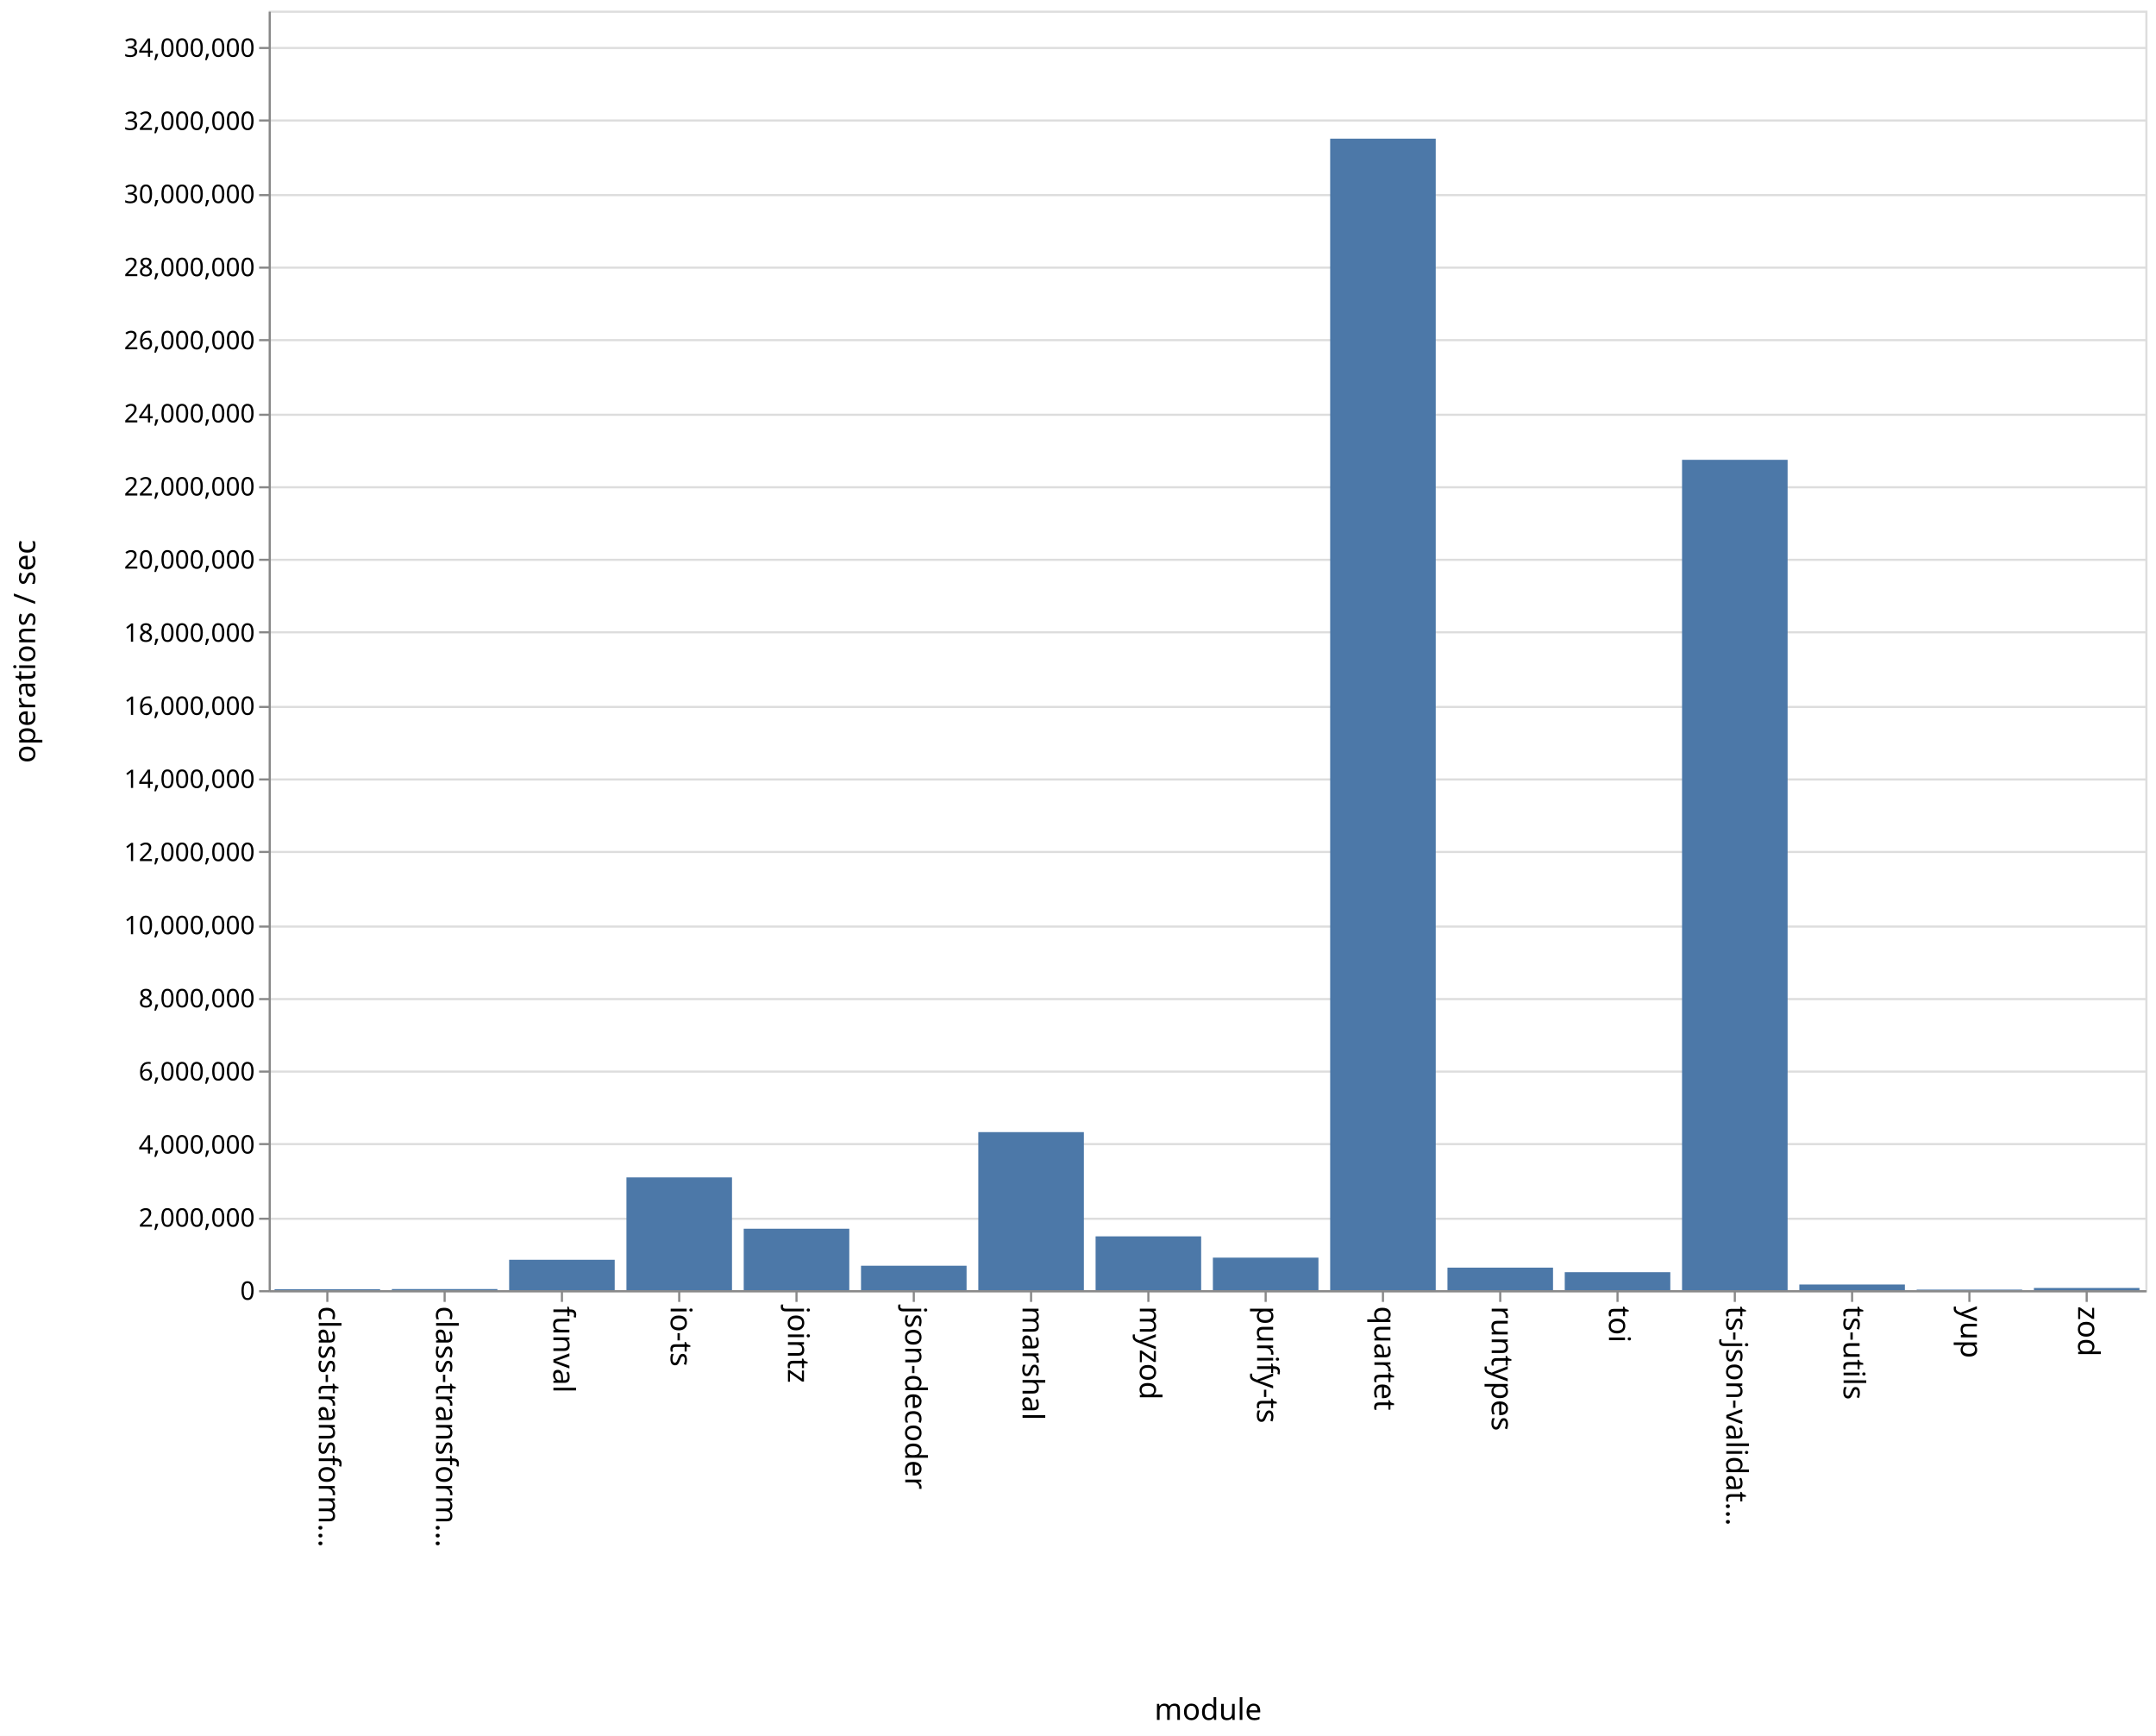
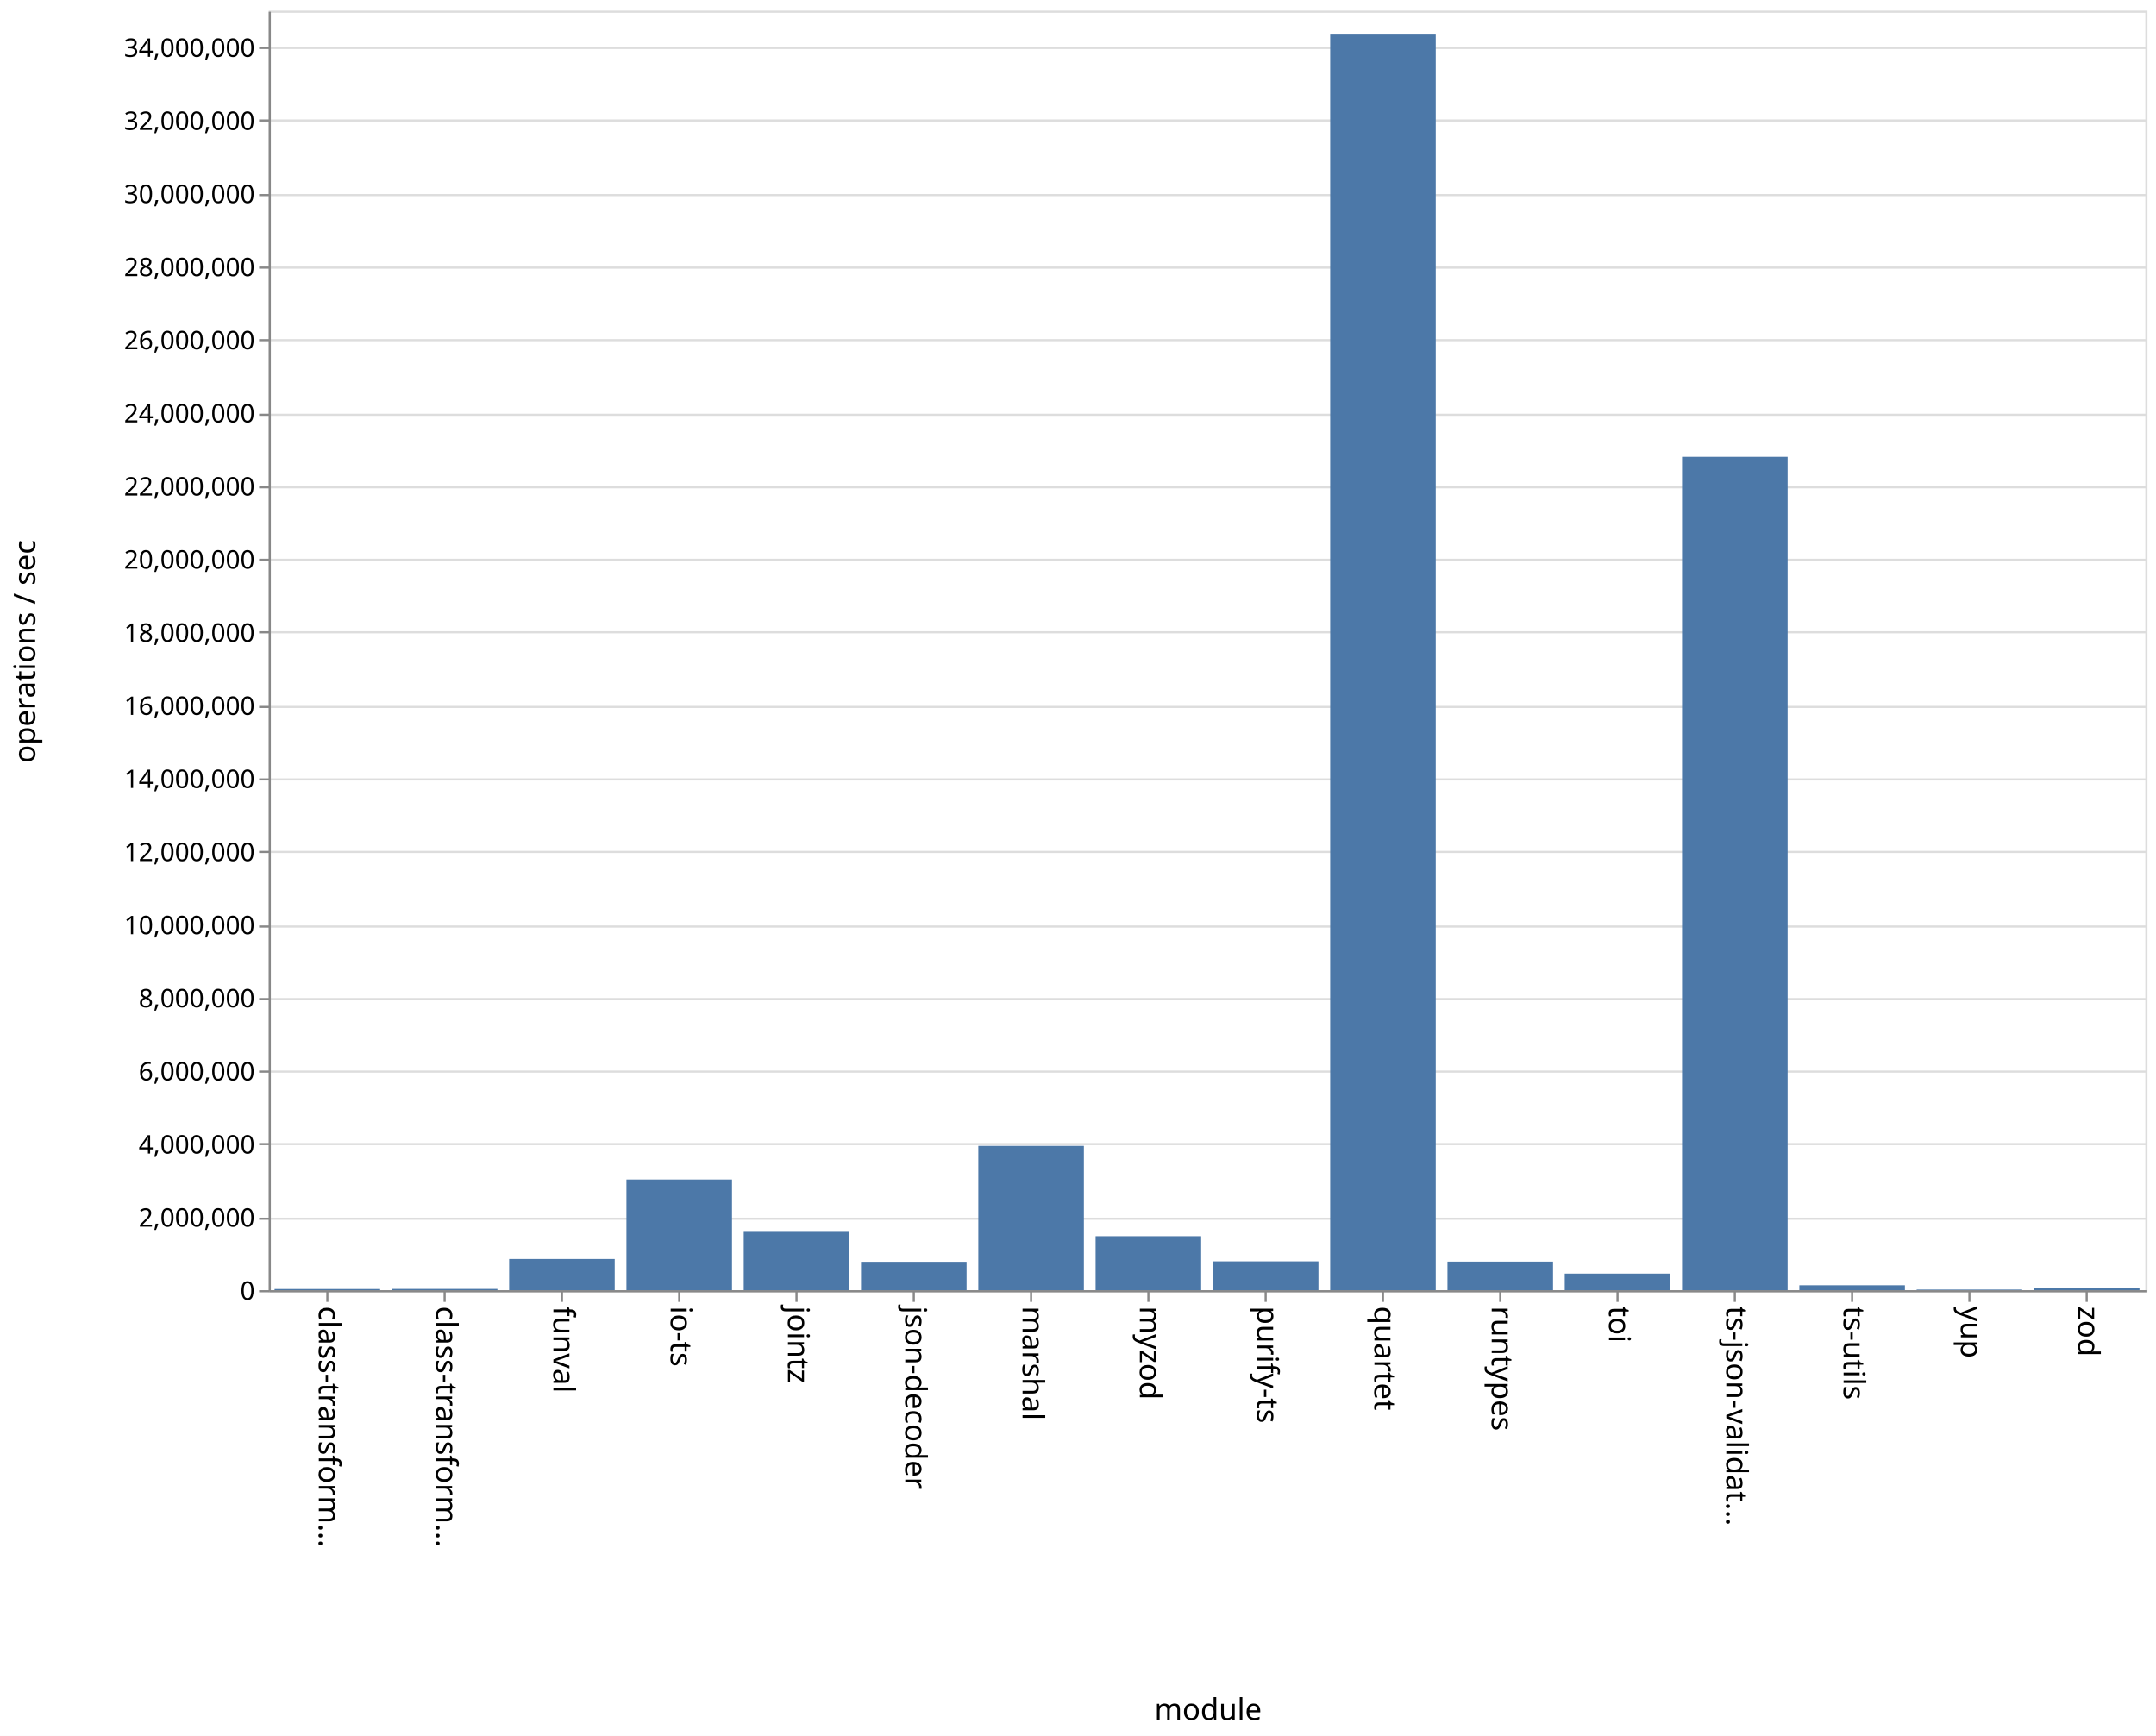
<svg xmlns="http://www.w3.org/2000/svg" class="marks" width="1011" height="814">
  <path fill="#fff" d="M0 0h1011v814H0z" />
  <g class="mark-group role-frame root" aria-roledescription="group mark container">
    <path class="background" aria-hidden="true" d="M126.5 5.5h880v600h-880z" fill="none" stroke="#ddd" />
    <g class="mark-group role-axis" aria-roledescription="axis" aria-label="Y-axis for a linear scale with values from 0 to 35,000,000">
      <path class="background" aria-hidden="true" d="M126.5 5.5z" pointer-events="none" fill="none" />
      <g class="mark-rule role-axis-grid" pointer-events="none" fill="none" stroke="#ddd">
        <path d="M126.5 605.5h880M126.5 571.5h880M126.5 536.5h880M126.5 502.5h880M126.5 468.5h880M126.5 434.5h880M126.5 399.5h880M126.5 365.5h880M126.5 331.5h880M126.5 296.5h880M126.5 262.5h880M126.5 228.5h880M126.5 194.5h880M126.5 159.5h880M126.5 125.5h880M126.5 91.5h880M126.5 56.5h880M126.5 22.5h880" />
      </g>
    </g>
    <g class="mark-group role-axis" aria-roledescription="axis" aria-label="X-axis titled 'module' for a discrete scale with 16 values: class-transformer-validator-async, class-transformer-validator-sync, funval, io-ts, jointz, ending with zod">
      <path class="background" aria-hidden="true" d="M126.5 605.5z" pointer-events="none" fill="none" />
      <g class="mark-rule role-axis-tick" pointer-events="none" fill="none" stroke="#888">
        <path d="M153.5 605.5v5M208.5 605.5v5M263.5 605.5v5M318.5 605.5v5M373.5 605.5v5M428.5 605.5v5M483.5 605.5v5M538.5 605.5v5M593.5 605.5v5M648.5 605.5v5M703.5 605.5v5M758.5 605.5v5M813.5 605.5v5M868.5 605.5v5M923.5 605.5v5M978.5 605.5v5" />
      </g>
      <g class="mark-text role-axis-label" pointer-events="none" font-family="sans-serif" font-size="14">
        <text transform="rotate(90 -231.5 381)">
                    class-transform…
                </text>
        <text transform="rotate(90 -204 408.5)">
                    class-transform…
                </text>
        <text transform="rotate(90 -176.5 436)">
                    funval
                </text>
        <text transform="rotate(90 -149 463.5)">
                    io-ts
                </text>
        <text transform="rotate(90 -121.5 491)">
                    jointz
                </text>
        <text transform="rotate(90 -94 518.5)">
                    json-decoder
                </text>
        <text transform="rotate(90 -66.5 546)">
                    marshal
                </text>
        <text transform="rotate(90 -39 573.5)">
                    myzod
                </text>
        <text transform="rotate(90 -11.5 601)">
                    purify-ts
                </text>
        <text transform="rotate(90 16 628.5)">
                    quartet
                </text>
        <text transform="rotate(90 43.5 656)">
                    runtypes
                </text>
        <text transform="rotate(90 71 683.5)">
                    toi
                </text>
        <text transform="rotate(90 98.5 711)">
                    ts-json-validat…
                </text>
        <text transform="rotate(90 126 738.5)">
                    ts-utils
                </text>
        <text transform="rotate(90 153.5 766)">
                    yup
                </text>
        <text transform="rotate(90 181 793.5)">
                    zod
                </text>
      </g>
      <path fill="none" stroke="#888" d="M126.5 605.5h880" pointer-events="none" />
      <text text-anchor="middle" transform="translate(566.5 806.5)" font-family="sans-serif" font-size="14" font-weight="400" pointer-events="none">
                module
            </text>
    </g>
    <g class="mark-group role-axis" aria-roledescription="axis" aria-label="Y-axis titled 'operations / sec' for a linear scale with values from 0 to 35,000,000">
      <path class="background" aria-hidden="true" d="M126.5 5.5z" pointer-events="none" fill="none" />
      <g class="mark-rule role-axis-tick" pointer-events="none" fill="none" stroke="#888">
        <path d="M126.5 605.5h-5M126.5 571.5h-5M126.5 536.5h-5M126.5 502.5h-5M126.5 468.5h-5M126.5 434.5h-5M126.5 399.5h-5M126.5 365.5h-5M126.5 331.5h-5M126.5 296.5h-5M126.5 262.5h-5M126.5 228.5h-5M126.5 194.5h-5M126.5 159.5h-5M126.5 125.5h-5M126.5 91.5h-5M126.5 56.5h-5M126.5 22.5h-5" />
      </g>
      <g class="mark-text role-axis-label" pointer-events="none" text-anchor="end" font-family="sans-serif" font-size="12">
        <text transform="translate(119.5 609.5)">
                    0
                </text>
        <text transform="translate(119.5 575.214)">
                    2,000,000
                </text>
        <text transform="translate(119.5 540.929)">
                    4,000,000
                </text>
        <text transform="translate(119.5 506.643)">
                    6,000,000
                </text>
        <text transform="translate(119.5 472.357)">
                    8,000,000
                </text>
        <text transform="translate(119.5 438.071)">
                    10,000,000
                </text>
        <text transform="translate(119.5 403.786)">
                    12,000,000
                </text>
        <text transform="translate(119.5 369.5)">
                    14,000,000
                </text>
        <text transform="translate(119.5 335.214)">
                    16,000,000
                </text>
        <text transform="translate(119.5 300.929)">
                    18,000,000
                </text>
        <text transform="translate(119.5 266.643)">
                    20,000,000
                </text>
        <text transform="translate(119.5 232.357)">
                    22,000,000
                </text>
        <text transform="translate(119.5 198.071)">
                    24,000,000
                </text>
        <text transform="translate(119.5 163.786)">
                    26,000,000
                </text>
        <text transform="translate(119.5 129.5)">
                    28,000,000
                </text>
        <text transform="translate(119.5 95.214)">
                    30,000,000
                </text>
        <text transform="translate(119.5 60.929)">
                    32,000,000
                </text>
        <text transform="translate(119.5 26.643)">
                    34,000,000
                </text>
      </g>
      <path fill="none" stroke="#888" d="M126.5 605.5V5.5" pointer-events="none" />
      <text text-anchor="middle" transform="rotate(-90 161 144.5)" font-family="sans-serif" font-size="14" font-weight="400" pointer-events="none">
                operations / sec
            </text>
    </g>
    <g class="mark-rect role-mark marks" aria-roledescription="rect mark container" fill="#4c78a8">
-       <path d="M128.75 604.566h49.5V605h-49.5zM183.75 604.48h49.5v.52h-49.5zM238.75 590.738h49.5V605h-49.5zM293.75 552.114h49.5V605h-49.5zM348.75 576.178h49.5V605h-49.5zM403.75 593.534h49.5V605h-49.5zM458.75 530.88h49.5V605h-49.5zM513.75 579.757h49.5V605h-49.5zM568.75 589.743h49.5V605h-49.5zM623.75 65.025h49.5V605h-49.5zM678.75 594.422h49.5V605h-49.5zM733.75 596.568h49.5V605h-49.5zM788.75 215.62h49.5V605h-49.5zM843.75 602.338h49.5V605h-49.5zM898.75 604.74h49.5v.26h-49.5zM953.75 603.96h49.5V605h-49.5z" />
+       <path d="M128.75 604.46h49.5v.54h-49.5zM183.75 604.412h49.5V605h-49.5zM238.75 590.377h49.5V605h-49.5zM293.75 553.1h49.5V605h-49.5zM348.75 577.655h49.5V605h-49.5zM403.75 591.684h49.5V605h-49.5zM458.75 537.332h49.5V605h-49.5zM513.75 579.684h49.5V605h-49.5zM568.75 591.472h49.5V605h-49.5zM623.75 16.22h49.5V605h-49.5zM678.75 591.598h49.5V605h-49.5zM733.75 597.22h49.5V605h-49.5zM788.75 214.21h49.5V605h-49.5zM843.75 602.699h49.5V605h-49.5zM898.75 604.724h49.5V605h-49.5zM953.75 603.995h49.5V605h-49.5z" />
    </g>
  </g>
</svg>
